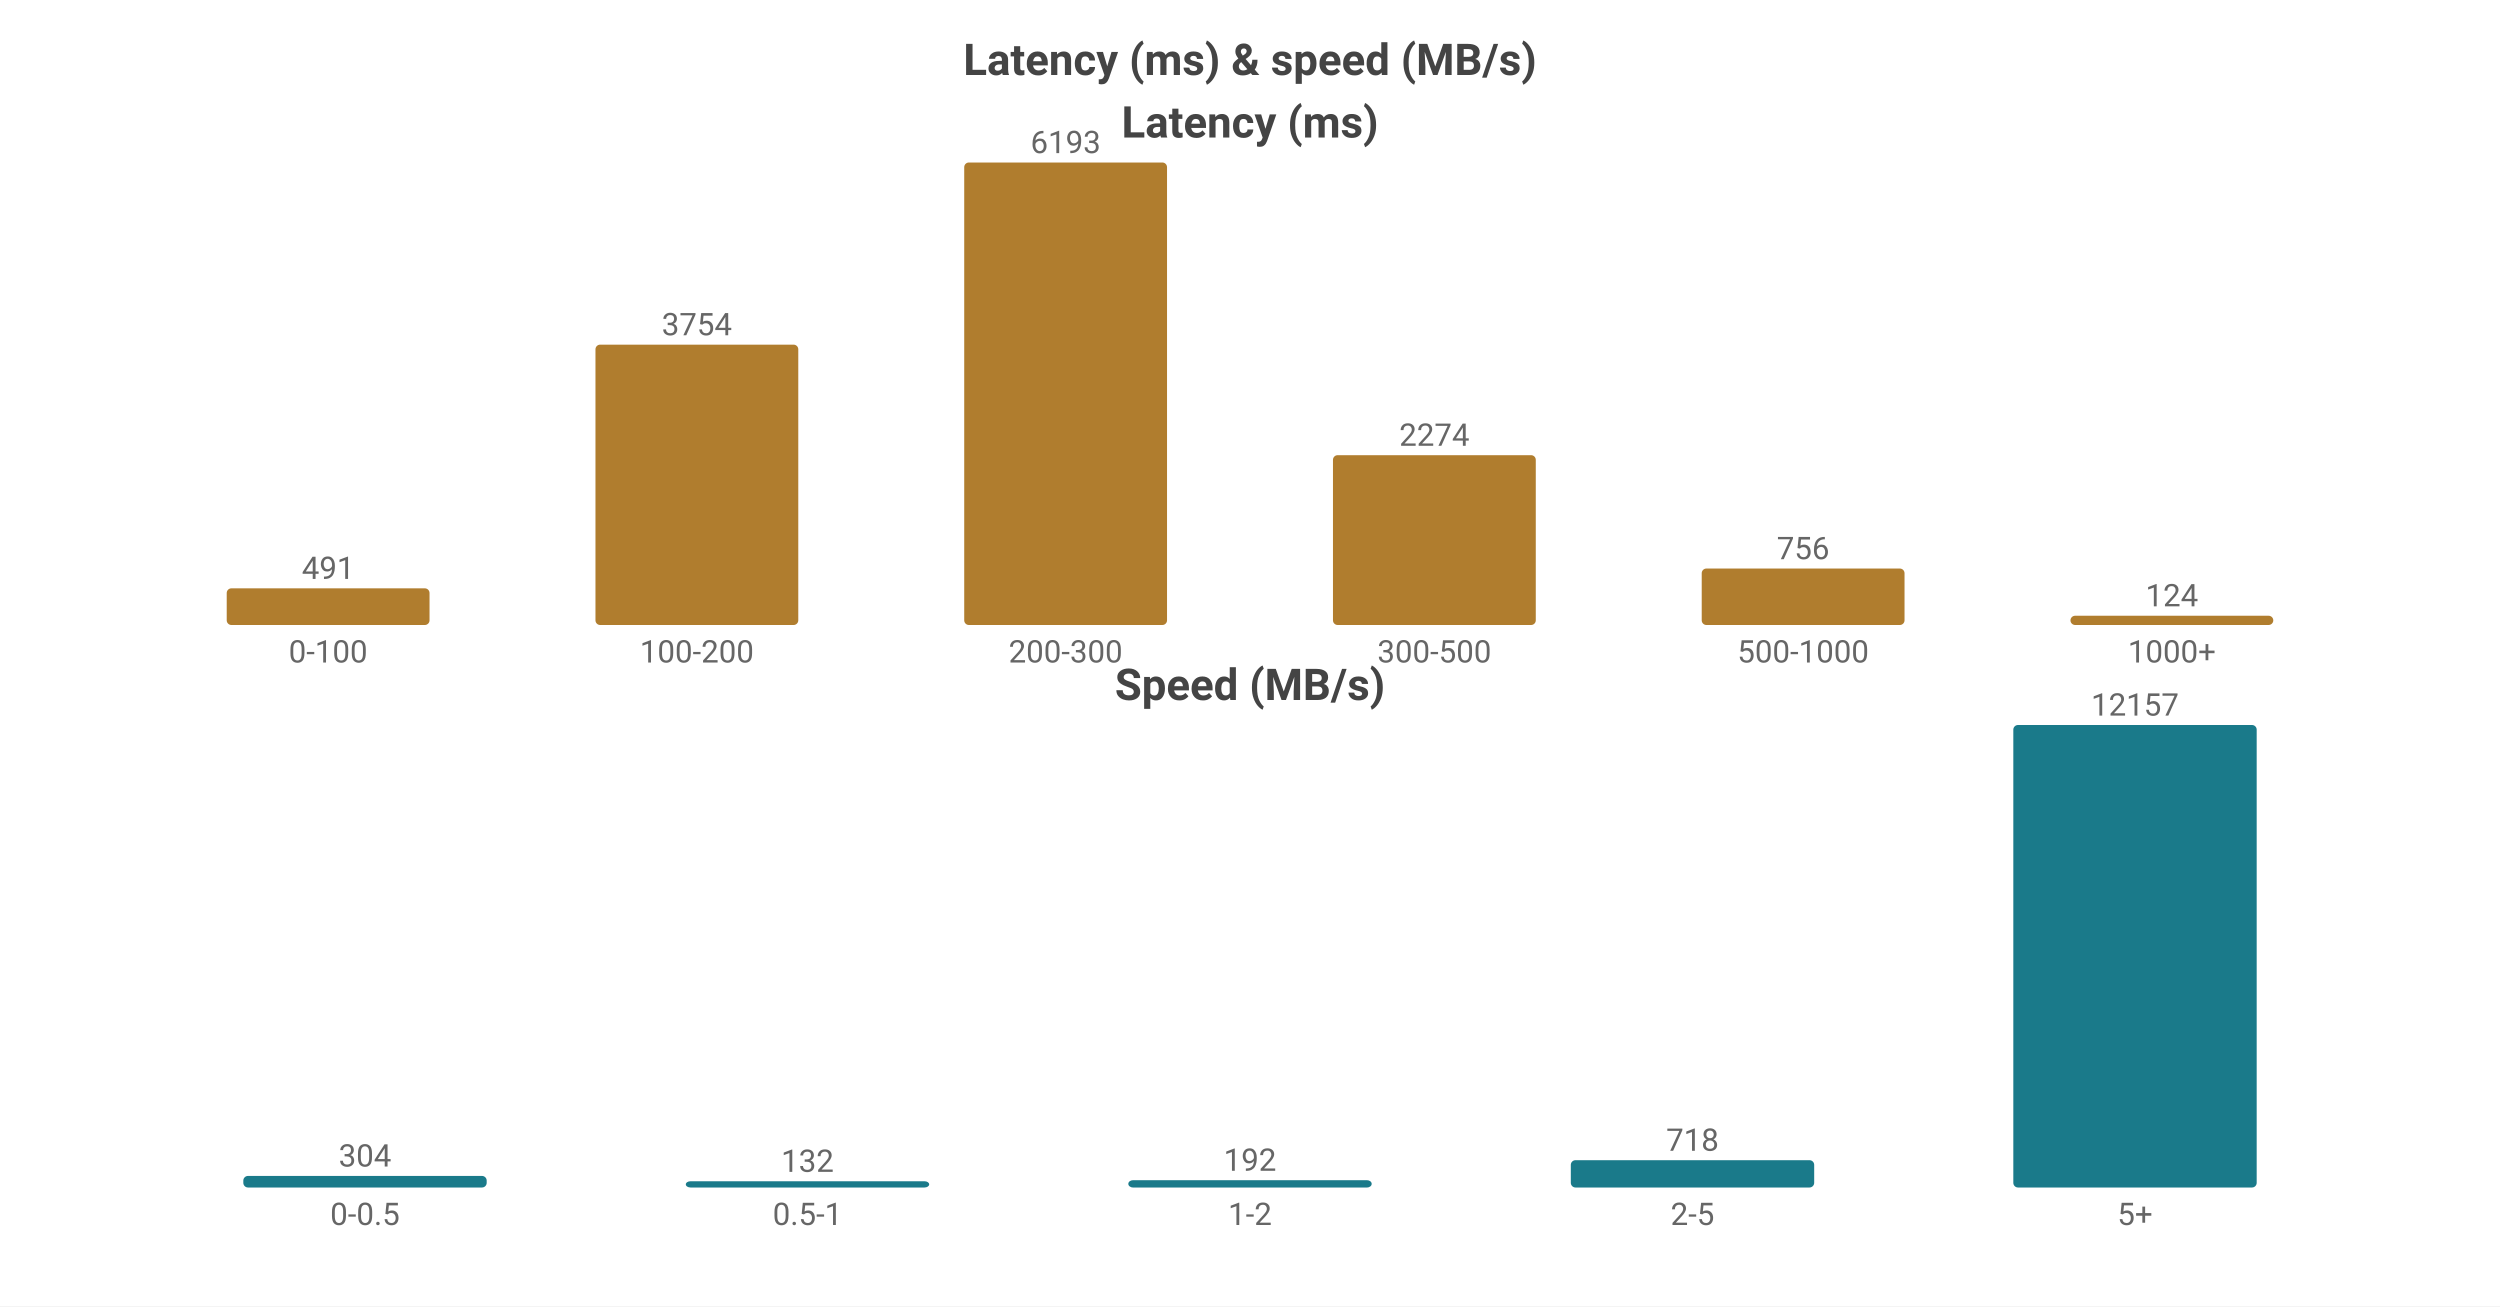
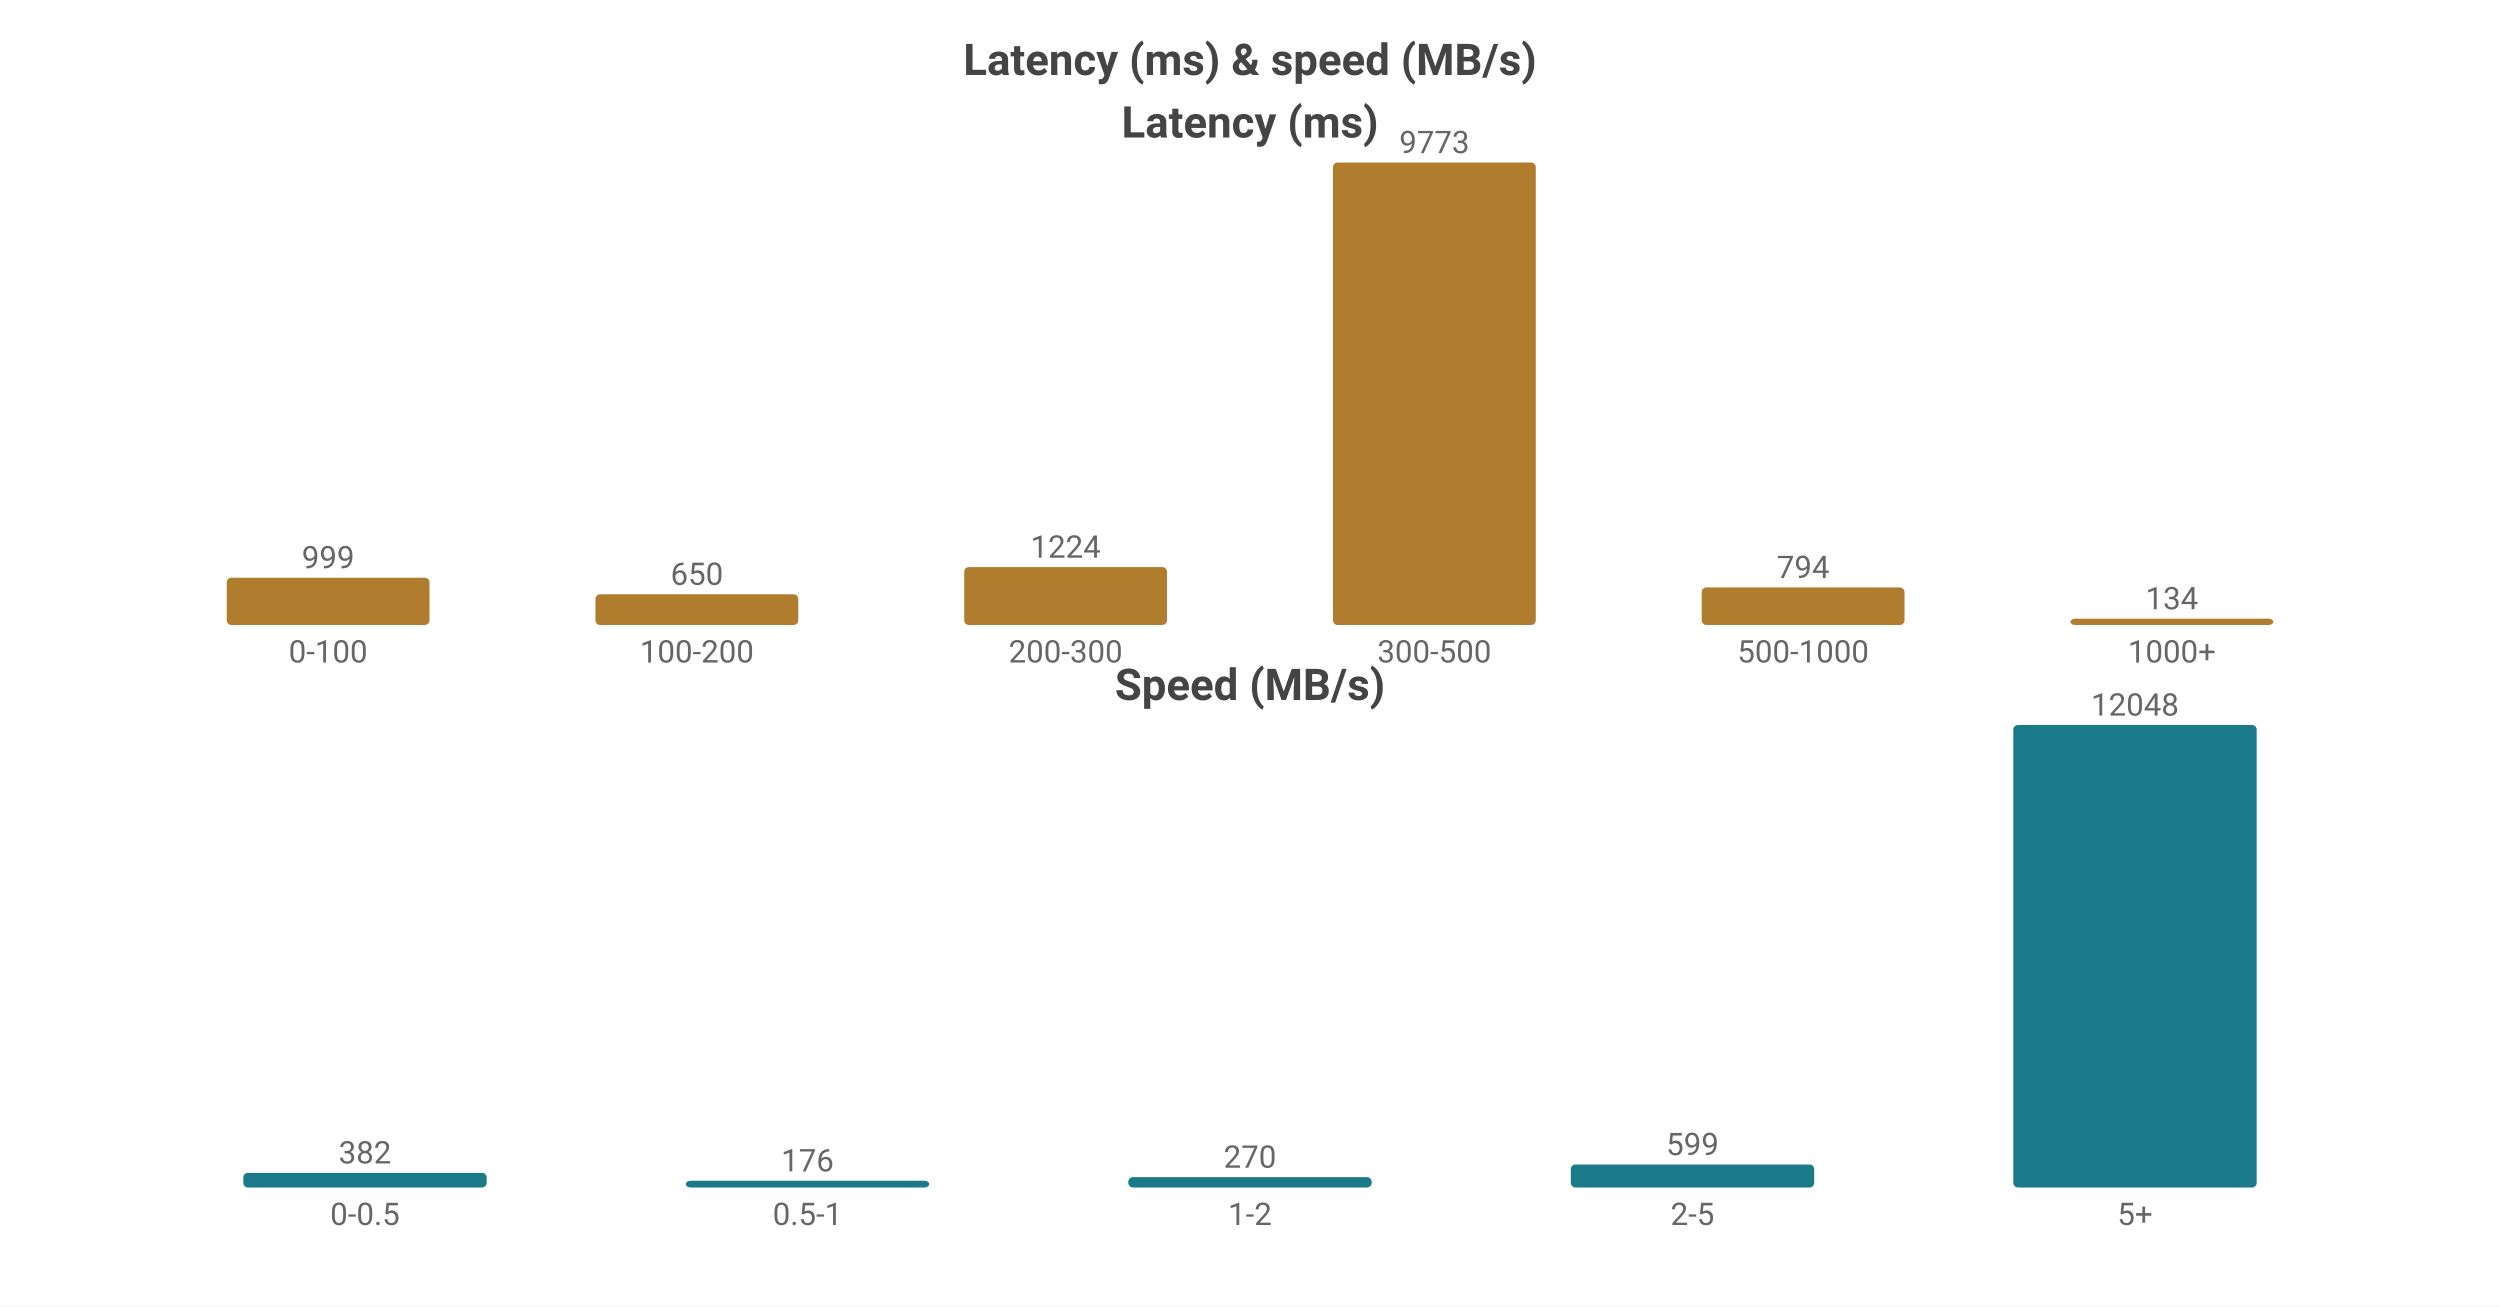
<svg xmlns="http://www.w3.org/2000/svg" width="800" height="418" viewBox="0 0 800 418">
  <rect width="800" height="418" fill="#ffffff" />
  <style>text{font-family:system-ui,-apple-system,'Segoe UI',Roboto,'PingFang SC','Microsoft YaHei','Noto Sans CJK SC',sans-serif}.g{stroke:#e8e8e8;stroke-width:1}.a{stroke:#999;stroke-width:1}.t{font-size:10px;fill:#666}.m{font-size:10px;text-anchor:middle;fill:#666}.e{font-size:10px;text-anchor:end;fill:#666}.l{font-size:11px;fill:#333}.tt{font-size:14px;font-weight:600;text-anchor:middle;fill:#444}.em{font-size:13px;text-anchor:middle;fill:#999}</style>
  <text class="tt" x="400.0" y="24">Latency (ms) &amp; speed (MB/s)</text>
  <text class="tt" x="400.0" y="44">Latency (ms)</text>
-   <rect x="72.55" y="188.266" width="64.9" height="11.734" fill="#b07d2e" rx="1.5" />
-   <text class="m" x="105.0" y="185.266">491</text>
+   <rect x="72.55" y="184.871" width="64.9" height="15.129" fill="#b07d2e" rx="1.5" />
+   <text class="m" x="105.0" y="181.871">999</text>
  <text class="m" x="105.0" y="212">0-100</text>
-   <rect x="190.55" y="110.287" width="64.9" height="89.713" fill="#b07d2e" rx="1.5" />
-   <text class="m" x="223.0" y="107.287">3754</text>
+   <rect x="190.55" y="190.157" width="64.9" height="9.843" fill="#b07d2e" rx="1.5" />
+   <text class="m" x="223.0" y="187.157">650</text>
  <text class="m" x="223.0" y="212">100-200</text>
-   <rect x="308.55" y="52.0" width="64.9" height="148.0" fill="#b07d2e" rx="1.5" />
-   <text class="m" x="341.0" y="49.0">6193</text>
+   <rect x="308.55" y="181.464" width="64.9" height="18.536" fill="#b07d2e" rx="1.5" />
+   <text class="m" x="341.0" y="178.464">1224</text>
  <text class="m" x="341.0" y="212">200-300</text>
-   <rect x="426.55" y="145.656" width="64.9" height="54.344" fill="#b07d2e" rx="1.5" />
-   <text class="m" x="459.0" y="142.656">2274</text>
+   <rect x="426.55" y="52.0" width="64.9" height="148.0" fill="#b07d2e" rx="1.5" />
+   <text class="m" x="459.0" y="49.0">9773</text>
  <text class="m" x="459.0" y="212">300-500</text>
-   <rect x="544.55" y="181.933" width="64.9" height="18.067" fill="#b07d2e" rx="1.5" />
-   <text class="m" x="577.0" y="178.933">756</text>
+   <rect x="544.55" y="187.976" width="64.9" height="12.024" fill="#b07d2e" rx="1.5" />
+   <text class="m" x="577.0" y="184.976">794</text>
  <text class="m" x="577.0" y="212">500-1000</text>
-   <rect x="662.55" y="197.037" width="64.9" height="2.963" fill="#b07d2e" rx="1.5" />
-   <text class="m" x="695.0" y="194.037">124</text>
+   <rect x="662.55" y="197.971" width="64.9" height="2.029" fill="#b07d2e" rx="1.5" />
+   <text class="m" x="695.0" y="194.971">134</text>
  <text class="m" x="695.0" y="212">1000+</text>
  <text class="tt" x="400.0" y="224">Speed (MB/s)</text>
-   <rect x="77.86" y="376.299" width="77.88" height="3.701" fill="#1a7a8a" rx="1.5" />
-   <text class="m" x="116.8" y="373.299">304</text>
+   <rect x="77.86" y="375.307" width="77.88" height="4.693" fill="#1a7a8a" rx="1.5" />
+   <text class="m" x="116.8" y="372.307">382</text>
  <text class="m" x="116.8" y="392">0-0.5</text>
-   <rect x="219.46" y="378" width="77.88" height="2" fill="#1a7a8a" rx="1.5" />
-   <text class="m" x="258.4" y="375">132</text>
+   <rect x="219.46" y="377.838" width="77.88" height="2.162" fill="#1a7a8a" rx="1.5" />
+   <text class="m" x="258.4" y="374.838">176</text>
  <text class="m" x="258.4" y="392">0.5-1</text>
-   <rect x="361.06" y="377.663" width="77.88" height="2.337" fill="#1a7a8a" rx="1.5" />
-   <text class="m" x="400.0" y="374.663">192</text>
+   <rect x="361.06" y="376.683" width="77.88" height="3.317" fill="#1a7a8a" rx="1.5" />
+   <text class="m" x="400.0" y="373.683">270</text>
  <text class="m" x="400.0" y="392">1-2</text>
-   <rect x="502.66" y="371.259" width="77.88" height="8.741" fill="#1a7a8a" rx="1.5" />
-   <text class="m" x="541.6" y="368.259">718</text>
+   <rect x="502.66" y="372.642" width="77.88" height="7.358" fill="#1a7a8a" rx="1.5" />
+   <text class="m" x="541.6" y="369.642">599</text>
  <text class="m" x="541.6" y="392">2-5</text>
  <rect x="644.26" y="232.0" width="77.88" height="148.0" fill="#1a7a8a" rx="1.5" />
-   <text class="m" x="683.2" y="229.0">12157</text>
+   <text class="m" x="683.2" y="229.0">12048</text>
  <text class="m" x="683.2" y="392">5+</text>
</svg>
